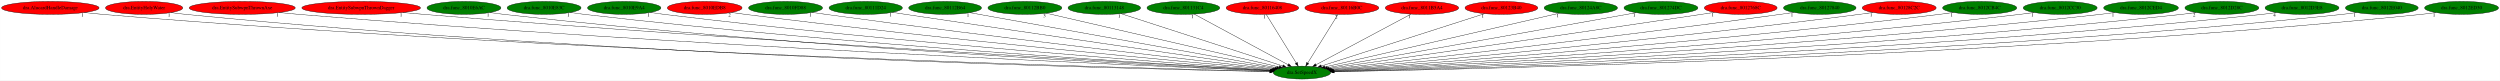
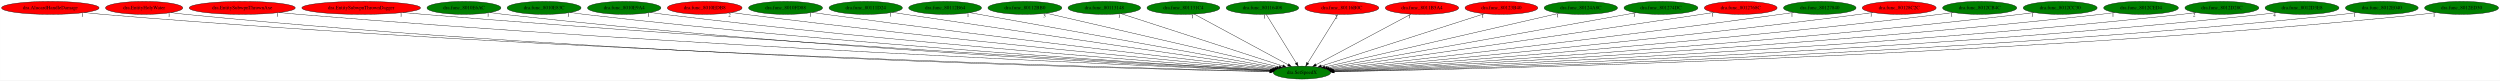
<svg xmlns="http://www.w3.org/2000/svg" xmlns:xlink="http://www.w3.org/1999/xlink" width="6957pt" height="224pt" viewBox="0.00 0.00 6956.53 224.00">
  <g id="graph0" class="graph" transform="scale(1 1) rotate(0) translate(4 220)">
    <polygon fill="white" stroke="transparent" points="-4,4 -4,-220 6952.53,-220 6952.53,4 -4,4" />
    <g id="node1" class="node">
      <ellipse fill="green" stroke="black" cx="3618.84" cy="-18" rx="79.89" ry="18" />
      <text text-anchor="middle" x="3618.84" y="-14.3" font-family="Times,serif" font-size="14.00">dra.SetSpeedX</text>
    </g>
    <g id="node2" class="node">
      <g id="a_node2">
        <a xlink:href="dra.AlucardHandleDamage.svg" xlink:title="dra.AlucardHandleDamage">
          <ellipse fill="red" stroke="black" cx="135.84" cy="-198" rx="135.68" ry="18" />
          <text text-anchor="middle" x="135.84" y="-194.3" font-family="Times,serif" font-size="14.00">dra.AlucardHandleDamage</text>
        </a>
      </g>
    </g>
    <g id="edge1" class="edge">
      <path fill="none" stroke="black" d="M230.12,-185C246.99,-183.12 264.42,-181.36 280.84,-180 1568.96,-73.55 3142.97,-30.45 3529.85,-21.05" />
      <polygon fill="black" stroke="black" points="3529.94,-24.55 3539.86,-20.81 3529.77,-17.55 3529.94,-24.55" />
      <text text-anchor="middle" x="225.12" y="-173.8" font-family="Times,serif" font-size="14.00">1</text>
    </g>
    <g id="node3" class="node">
      <g id="a_node3">
        <a xlink:href="dra.EntityHolyWater.svg" xlink:title="dra.EntityHolyWater">
          <ellipse fill="red" stroke="black" cx="396.84" cy="-198" rx="107.48" ry="18" />
          <text text-anchor="middle" x="396.84" y="-194.3" font-family="Times,serif" font-size="14.00">dra.EntityHolyWater</text>
        </a>
      </g>
    </g>
    <g id="edge2" class="edge">
      <path fill="none" stroke="black" d="M471.28,-185.04C485.07,-183.12 499.37,-181.33 512.84,-180 1702.64,-62.24 3157.91,-27.74 3529.29,-20.57" />
      <polygon fill="black" stroke="black" points="3529.51,-24.07 3539.44,-20.38 3529.37,-17.07 3529.51,-24.07" />
      <text text-anchor="middle" x="466.28" y="-173.84" font-family="Times,serif" font-size="14.00">1</text>
    </g>
    <g id="node4" class="node">
      <g id="a_node4">
        <a xlink:href="dra.EntitySubwpnThrownAxe.svg" xlink:title="dra.EntitySubwpnThrownAxe">
          <ellipse fill="red" stroke="black" cx="669.84" cy="-198" rx="147.57" ry="18" />
          <text text-anchor="middle" x="669.84" y="-194.3" font-family="Times,serif" font-size="14.00">dra.EntitySubwpnThrownAxe</text>
        </a>
      </g>
    </g>
    <g id="edge3" class="edge">
      <path fill="none" stroke="black" d="M772.8,-185.1C790.8,-183.24 809.35,-181.45 826.84,-180 1889.97,-91.85 3184.85,-36.42 3530.55,-22.47" />
      <polygon fill="black" stroke="black" points="3530.89,-25.96 3540.74,-22.06 3530.61,-18.97 3530.89,-25.96" />
      <text text-anchor="middle" x="767.8" y="-173.9" font-family="Times,serif" font-size="14.00">1</text>
    </g>
    <g id="node5" class="node">
      <g id="a_node5">
        <a xlink:href="dra.EntitySubwpnThrownDagger.svg" xlink:title="dra.EntitySubwpnThrownDagger">
          <ellipse fill="red" stroke="black" cx="1000.84" cy="-198" rx="165.17" ry="18" />
          <text text-anchor="middle" x="1000.84" y="-194.3" font-family="Times,serif" font-size="14.00">dra.EntitySubwpnThrownDagger</text>
        </a>
      </g>
    </g>
    <g id="edge4" class="edge">
      <path fill="none" stroke="black" d="M1116.85,-185.15C1136.21,-183.32 1156.08,-181.53 1174.84,-180 2096.68,-104.62 3216.4,-41.11 3532.24,-23.71" />
      <polygon fill="black" stroke="black" points="3532.45,-27.21 3542.24,-23.16 3532.06,-20.22 3532.45,-27.21" />
      <text text-anchor="middle" x="1111.85" y="-173.95" font-family="Times,serif" font-size="14.00">1</text>
    </g>
    <g id="node6" class="node">
      <g id="a_node6">
        <a xlink:href="dra.func_8010E6AC.svg" xlink:title="dra.func_8010E6AC">
          <ellipse fill="green" stroke="black" cx="1286.84" cy="-198" rx="102.88" ry="18" />
          <text text-anchor="middle" x="1286.84" y="-194.3" font-family="Times,serif" font-size="14.00">dra.func_8010E6AC</text>
        </a>
      </g>
    </g>
    <g id="edge5" class="edge">
      <path fill="none" stroke="black" d="M1358.97,-185.1C1371.89,-183.21 1385.25,-181.42 1397.84,-180 2224.57,-86.88 3230.82,-36.55 3530.57,-22.87" />
      <polygon fill="black" stroke="black" points="3531.1,-26.35 3540.93,-22.4 3530.78,-19.36 3531.1,-26.35" />
      <text text-anchor="middle" x="1353.97" y="-173.9" font-family="Times,serif" font-size="14.00">1</text>
    </g>
    <g id="node7" class="node">
      <g id="a_node7">
        <a xlink:href="dra.func_8010E83C.svg" xlink:title="dra.func_8010E83C">
          <ellipse fill="green" stroke="black" cx="1509.84" cy="-198" rx="102.88" ry="18" />
          <text text-anchor="middle" x="1509.84" y="-194.3" font-family="Times,serif" font-size="14.00">dra.func_8010E83C</text>
        </a>
      </g>
    </g>
    <g id="edge6" class="edge">
      <path fill="none" stroke="black" d="M1582.34,-185.24C1595.46,-183.32 1609.04,-181.49 1621.84,-180 2358.6,-94.49 3253.55,-39.73 3531.97,-23.82" />
      <polygon fill="black" stroke="black" points="3532.22,-27.31 3542.01,-23.25 3531.82,-20.32 3532.22,-27.31" />
      <text text-anchor="middle" x="1577.34" y="-174.04" font-family="Times,serif" font-size="14.00">1</text>
    </g>
    <g id="node8" class="node">
      <g id="a_node8">
        <a xlink:href="dra.func_8010E9A4.svg" xlink:title="dra.func_8010E9A4">
          <ellipse fill="green" stroke="black" cx="1732.84" cy="-198" rx="102.08" ry="18" />
          <text text-anchor="middle" x="1732.84" y="-194.3" font-family="Times,serif" font-size="14.00">dra.func_8010E9A4</text>
        </a>
      </g>
    </g>
    <g id="edge7" class="edge">
      <path fill="none" stroke="black" d="M1805.3,-185.25C1818.12,-183.35 1831.36,-181.52 1843.84,-180 2491.72,-101.08 3277,-42.91 3533.41,-24.87" />
      <polygon fill="black" stroke="black" points="3533.67,-28.37 3543.4,-24.17 3533.18,-21.38 3533.67,-28.37" />
      <text text-anchor="middle" x="1800.3" y="-174.05" font-family="Times,serif" font-size="14.00">1</text>
    </g>
    <g id="node9" class="node">
      <g id="a_node9">
        <a xlink:href="dra.func_8010EDB8.svg" xlink:title="dra.func_8010EDB8">
          <ellipse fill="red" stroke="black" cx="1956.84" cy="-198" rx="103.98" ry="18" />
          <text text-anchor="middle" x="1956.84" y="-194.3" font-family="Times,serif" font-size="14.00">dra.func_8010EDB8</text>
        </a>
      </g>
    </g>
    <g id="edge8" class="edge">
      <path fill="none" stroke="black" d="M2030.93,-185.36C2043.88,-183.46 2057.24,-181.6 2069.84,-180 2628.47,-108.99 3303.43,-46.95 3535.66,-26.29" />
      <polygon fill="black" stroke="black" points="3536.07,-29.77 3545.72,-25.4 3535.45,-22.8 3536.07,-29.77" />
      <text text-anchor="middle" x="2025.93" y="-174.16" font-family="Times,serif" font-size="14.00">2</text>
    </g>
    <g id="node10" class="node">
      <g id="a_node10">
        <a xlink:href="dra.func_8010FD88.svg" xlink:title="dra.func_8010FD88">
          <ellipse fill="green" stroke="black" cx="2181.84" cy="-198" rx="102.88" ry="18" />
          <text text-anchor="middle" x="2181.84" y="-194.3" font-family="Times,serif" font-size="14.00">dra.func_8010FD88</text>
        </a>
      </g>
    </g>
    <g id="edge9" class="edge">
      <path fill="none" stroke="black" d="M2255.89,-185.44C2268.54,-183.56 2281.56,-181.68 2293.84,-180 2764.88,-115.65 3331.92,-51.04 3538.56,-27.91" />
      <polygon fill="black" stroke="black" points="3539.16,-31.37 3548.71,-26.78 3538.39,-24.41 3539.16,-31.37" />
      <text text-anchor="middle" x="2250.89" y="-174.24" font-family="Times,serif" font-size="14.00">1</text>
    </g>
    <g id="node11" class="node">
      <g id="a_node11">
        <a xlink:href="dra.func_80111D24.svg" xlink:title="dra.func_80111D24">
          <ellipse fill="green" stroke="black" cx="2404.84" cy="-198" rx="102.08" ry="18" />
          <text text-anchor="middle" x="2404.84" y="-194.3" font-family="Times,serif" font-size="14.00">dra.func_80111D24</text>
        </a>
      </g>
    </g>
    <g id="edge10" class="edge">
      <path fill="none" stroke="black" d="M2478.86,-185.59C2491.21,-183.71 2503.88,-181.79 2515.84,-180 2901.9,-122.26 3364.36,-55.56 3543.15,-29.86" />
      <polygon fill="black" stroke="black" points="3543.83,-33.3 3553.23,-28.41 3542.84,-26.37 3543.83,-33.3" />
      <text text-anchor="middle" x="2473.86" y="-174.39" font-family="Times,serif" font-size="14.00">1</text>
    </g>
    <g id="node12" class="node">
      <g id="a_node12">
        <a xlink:href="dra.func_80112B64.svg" xlink:title="dra.func_80112B64">
          <ellipse fill="green" stroke="black" cx="2625.84" cy="-198" rx="101.28" ry="18" />
          <text text-anchor="middle" x="2625.84" y="-194.3" font-family="Times,serif" font-size="14.00">dra.func_80112B64</text>
        </a>
      </g>
    </g>
    <g id="edge11" class="edge">
      <path fill="none" stroke="black" d="M2694.48,-184.7C2875.66,-152.22 3365.33,-64.44 3548.46,-31.62" />
      <polygon fill="black" stroke="black" points="3549.29,-35.02 3558.51,-29.81 3548.05,-28.13 3549.29,-35.02" />
      <text text-anchor="middle" x="2689.48" y="-173.5" font-family="Times,serif" font-size="14.00">1</text>
    </g>
    <g id="node13" class="node">
      <g id="a_node13">
        <a xlink:href="dra.func_80112BB0.svg" xlink:title="dra.func_80112BB0">
          <ellipse fill="green" stroke="black" cx="2847.84" cy="-198" rx="102.88" ry="18" />
          <text text-anchor="middle" x="2847.84" y="-194.3" font-family="Times,serif" font-size="14.00">dra.func_80112BB0</text>
        </a>
      </g>
    </g>
    <g id="edge12" class="edge">
      <path fill="none" stroke="black" d="M2907.38,-183.25C3049.66,-150.41 3408.46,-67.57 3555,-33.74" />
      <polygon fill="black" stroke="black" points="3556.22,-37.05 3565.18,-31.39 3554.65,-30.23 3556.22,-37.05" />
      <text text-anchor="middle" x="2902.38" y="-172.05" font-family="Times,serif" font-size="14.00">3</text>
    </g>
    <g id="node14" class="node">
      <g id="a_node14">
        <a xlink:href="dra.func_80113148.svg" xlink:title="dra.func_80113148">
          <ellipse fill="green" stroke="black" cx="3068.84" cy="-198" rx="100.98" ry="18" />
          <text text-anchor="middle" x="3068.84" y="-194.3" font-family="Times,serif" font-size="14.00">dra.func_80113148</text>
        </a>
      </g>
    </g>
    <g id="edge13" class="edge">
      <path fill="none" stroke="black" d="M3115.26,-181.98C3216.72,-149.14 3457.75,-71.13 3565.36,-36.31" />
      <polygon fill="black" stroke="black" points="3566.6,-39.58 3575.04,-33.18 3564.45,-32.92 3566.6,-39.58" />
      <text text-anchor="middle" x="3110.26" y="-170.78" font-family="Times,serif" font-size="14.00">1</text>
    </g>
    <g id="node15" class="node">
      <g id="a_node15">
        <a xlink:href="dra.func_801131C4.svg" xlink:title="dra.func_801131C4">
          <ellipse fill="green" stroke="black" cx="3288.84" cy="-198" rx="101.28" ry="18" />
          <text text-anchor="middle" x="3288.84" y="-194.3" font-family="Times,serif" font-size="14.00">dra.func_801131C4</text>
        </a>
      </g>
    </g>
    <g id="edge14" class="edge">
      <path fill="none" stroke="black" d="M3319,-180.73C3379.18,-148.27 3514.06,-75.52 3580.44,-39.71" />
      <polygon fill="black" stroke="black" points="3582.2,-42.74 3589.34,-34.91 3578.88,-36.58 3582.2,-42.74" />
      <text text-anchor="middle" x="3314" y="-169.53" font-family="Times,serif" font-size="14.00">1</text>
    </g>
    <g id="node16" class="node">
      <g id="a_node16">
        <a xlink:href="dra.func_80116408.svg" xlink:title="dra.func_80116408">
-           <ellipse fill="red" stroke="black" cx="3508.84" cy="-198" rx="100.98" ry="18" />
+           <ellipse fill="green" stroke="black" cx="3508.84" cy="-198" rx="100.98" ry="18" />
          <text text-anchor="middle" x="3508.84" y="-194.3" font-family="Times,serif" font-size="14.00">dra.func_80116408</text>
        </a>
      </g>
    </g>
    <g id="edge15" class="edge">
      <path fill="none" stroke="black" d="M3519.39,-179.93C3538.77,-148.57 3580.15,-81.6 3602.95,-44.71" />
      <polygon fill="black" stroke="black" points="3606.04,-46.36 3608.32,-36.02 3600.09,-42.68 3606.04,-46.36" />
      <text text-anchor="middle" x="3514.39" y="-168.73" font-family="Times,serif" font-size="14.00">1</text>
    </g>
    <g id="node17" class="node">
      <g id="a_node17">
        <a xlink:href="dra.func_80116B0C.svg" xlink:title="dra.func_80116B0C">
          <ellipse fill="red" stroke="black" cx="3729.84" cy="-198" rx="102.88" ry="18" />
          <text text-anchor="middle" x="3729.84" y="-194.3" font-family="Times,serif" font-size="14.00">dra.func_80116B0C</text>
        </a>
      </g>
    </g>
    <g id="edge16" class="edge">
      <path fill="none" stroke="black" d="M3719.19,-179.93C3699.64,-148.57 3657.88,-81.6 3634.87,-44.71" />
      <polygon fill="black" stroke="black" points="3637.71,-42.65 3629.45,-36.02 3631.77,-46.35 3637.71,-42.65" />
      <text text-anchor="middle" x="3714.19" y="-168.73" font-family="Times,serif" font-size="14.00">2</text>
    </g>
    <g id="node18" class="node">
      <g id="a_node18">
        <a xlink:href="dra.func_8011B5A4.svg" xlink:title="dra.func_8011B5A4">
          <ellipse fill="red" stroke="black" cx="3952.84" cy="-198" rx="102.08" ry="18" />
          <text text-anchor="middle" x="3952.84" y="-194.3" font-family="Times,serif" font-size="14.00">dra.func_8011B5A4</text>
        </a>
      </g>
    </g>
    <g id="edge17" class="edge">
      <path fill="none" stroke="black" d="M3922.31,-180.73C3861.41,-148.27 3724.89,-75.52 3657.7,-39.71" />
      <polygon fill="black" stroke="black" points="3659.16,-36.52 3648.69,-34.91 3655.87,-42.7 3659.16,-36.52" />
      <text text-anchor="middle" x="3917.31" y="-169.53" font-family="Times,serif" font-size="14.00">1</text>
    </g>
    <g id="node19" class="node">
      <g id="a_node19">
        <a xlink:href="dra.func_80123B40.svg" xlink:title="dra.func_80123B40">
          <ellipse fill="red" stroke="black" cx="4173.84" cy="-198" rx="101.28" ry="18" />
          <text text-anchor="middle" x="4173.84" y="-194.3" font-family="Times,serif" font-size="14.00">dra.func_80123B40</text>
        </a>
      </g>
    </g>
    <g id="edge18" class="edge">
      <path fill="none" stroke="black" d="M4127,-181.98C4024.61,-149.14 3781.39,-71.13 3672.8,-36.31" />
      <polygon fill="black" stroke="black" points="3673.63,-32.9 3663.04,-33.18 3671.49,-39.56 3673.63,-32.9" />
      <text text-anchor="middle" x="4122" y="-170.78" font-family="Times,serif" font-size="14.00">1</text>
    </g>
    <g id="node20" class="node">
      <g id="a_node20">
        <a xlink:href="dra.func_80124A8C.svg" xlink:title="dra.func_80124A8C">
          <ellipse fill="green" stroke="black" cx="4394.84" cy="-198" rx="102.08" ry="18" />
          <text text-anchor="middle" x="4394.84" y="-194.3" font-family="Times,serif" font-size="14.00">dra.func_80124A8C</text>
        </a>
      </g>
    </g>
    <g id="edge19" class="edge">
      <path fill="none" stroke="black" d="M4335.24,-183.33C4192.04,-150.48 3829.64,-67.35 3682.45,-33.59" />
      <polygon fill="black" stroke="black" points="3683.18,-30.17 3672.65,-31.34 3681.61,-36.99 3683.18,-30.17" />
      <text text-anchor="middle" x="4330.24" y="-172.13" font-family="Times,serif" font-size="14.00">1</text>
    </g>
    <g id="node21" class="node">
      <g id="a_node21">
        <a xlink:href="dra.func_801274DC.svg" xlink:title="dra.func_801274DC">
          <ellipse fill="green" stroke="black" cx="4617.84" cy="-198" rx="102.88" ry="18" />
          <text text-anchor="middle" x="4617.84" y="-194.3" font-family="Times,serif" font-size="14.00">dra.func_801274DC</text>
        </a>
      </g>
    </g>
    <g id="edge20" class="edge">
      <path fill="none" stroke="black" d="M4548.38,-184.62C4365.77,-152.09 3873.61,-64.39 3689.57,-31.6" />
      <polygon fill="black" stroke="black" points="3689.92,-28.11 3679.46,-29.8 3688.69,-35 3689.92,-28.11" />
      <text text-anchor="middle" x="4543.38" y="-173.42" font-family="Times,serif" font-size="14.00">1</text>
    </g>
    <g id="node22" class="node">
      <g id="a_node22">
        <a xlink:href="dra.func_8012768C.svg" xlink:title="dra.func_8012768C">
          <ellipse fill="red" stroke="black" cx="4839.84" cy="-198" rx="101.28" ry="18" />
          <text text-anchor="middle" x="4839.84" y="-194.3" font-family="Times,serif" font-size="14.00">dra.func_8012768C</text>
        </a>
      </g>
    </g>
    <g id="edge21" class="edge">
      <path fill="none" stroke="black" d="M4766.48,-185.56C4754.25,-183.69 4741.69,-181.77 4729.84,-180 4340.81,-121.75 3874.63,-55.28 3694.76,-29.75" />
      <polygon fill="black" stroke="black" points="3695,-26.25 3684.61,-28.31 3694.02,-33.18 3695,-26.25" />
      <text text-anchor="middle" x="4761.48" y="-174.36" font-family="Times,serif" font-size="14.00">1</text>
    </g>
    <g id="node23" class="node">
      <g id="a_node23">
        <a xlink:href="dra.func_80127840.svg" xlink:title="dra.func_80127840">
          <ellipse fill="green" stroke="black" cx="5059.84" cy="-198" rx="100.98" ry="18" />
          <text text-anchor="middle" x="5059.84" y="-194.3" font-family="Times,serif" font-size="14.00">dra.func_80127840</text>
        </a>
      </g>
    </g>
    <g id="edge22" class="edge">
      <path fill="none" stroke="black" d="M4987.4,-185.46C4974.89,-183.56 4961.99,-181.67 4949.84,-180 4476.48,-114.81 3906.41,-50.64 3699.12,-27.78" />
      <polygon fill="black" stroke="black" points="3699.26,-24.27 3688.93,-26.65 3698.49,-31.23 3699.26,-24.27" />
      <text text-anchor="middle" x="4982.4" y="-174.26" font-family="Times,serif" font-size="14.00">1</text>
    </g>
    <g id="node24" class="node">
      <g id="a_node24">
        <a xlink:href="dra.func_80128C2C.svg" xlink:title="dra.func_80128C2C">
          <ellipse fill="red" stroke="black" cx="5280.84" cy="-198" rx="102.88" ry="18" />
          <text text-anchor="middle" x="5280.84" y="-194.3" font-family="Times,serif" font-size="14.00">dra.func_80128C2C</text>
        </a>
      </g>
    </g>
    <g id="edge23" class="edge">
      <path fill="none" stroke="black" d="M5207.77,-185.29C5195.13,-183.42 5182.12,-181.58 5169.84,-180 4610.58,-108.19 3934.69,-46.66 3702.13,-26.21" />
      <polygon fill="black" stroke="black" points="3702.32,-22.72 3692.06,-25.33 3701.71,-29.69 3702.32,-22.72" />
      <text text-anchor="middle" x="5202.77" y="-174.09" font-family="Times,serif" font-size="14.00">1</text>
    </g>
    <g id="node25" class="node">
      <g id="a_node25">
        <a xlink:href="dra.func_8012CB4C.svg" xlink:title="dra.func_8012CB4C">
          <ellipse fill="green" stroke="black" cx="5504.84" cy="-198" rx="103.18" ry="18" />
          <text text-anchor="middle" x="5504.84" y="-194.3" font-family="Times,serif" font-size="14.00">dra.func_8012CB4C</text>
        </a>
      </g>
    </g>
    <g id="edge24" class="edge">
      <path fill="none" stroke="black" d="M5431.73,-185.26C5418.79,-183.36 5405.43,-181.53 5392.84,-180 4745.26,-101.54 3960.46,-43.07 3704.21,-24.92" />
      <polygon fill="black" stroke="black" points="3704.45,-21.43 3694.23,-24.21 3703.95,-28.41 3704.45,-21.43" />
      <text text-anchor="middle" x="5426.73" y="-174.06" font-family="Times,serif" font-size="14.00">1</text>
    </g>
    <g id="node26" class="node">
      <g id="a_node26">
        <a xlink:href="dra.func_8012CC30.svg" xlink:title="dra.func_8012CC30">
          <ellipse fill="green" stroke="black" cx="5728.84" cy="-198" rx="102.88" ry="18" />
          <text text-anchor="middle" x="5728.84" y="-194.3" font-family="Times,serif" font-size="14.00">dra.func_8012CC30</text>
        </a>
      </g>
    </g>
    <g id="edge25" class="edge">
      <path fill="none" stroke="black" d="M5656.34,-185.24C5643.21,-183.32 5629.63,-181.48 5616.84,-180 4879.71,-94.47 3984.31,-39.72 3705.75,-23.82" />
      <polygon fill="black" stroke="black" points="3705.89,-20.32 3695.71,-23.24 3705.49,-27.31 3705.89,-20.32" />
      <text text-anchor="middle" x="5651.34" y="-174.04" font-family="Times,serif" font-size="14.00">1</text>
    </g>
    <g id="node27" class="node">
      <g id="a_node27">
        <a xlink:href="dra.func_8012CED4.svg" xlink:title="dra.func_8012CED4">
          <ellipse fill="green" stroke="black" cx="5953.84" cy="-198" rx="103.98" ry="18" />
          <text text-anchor="middle" x="5953.84" y="-194.3" font-family="Times,serif" font-size="14.00">dra.func_8012CED4</text>
        </a>
      </g>
    </g>
    <g id="edge26" class="edge">
      <path fill="none" stroke="black" d="M5880.7,-185.16C5867.46,-183.25 5853.75,-181.44 5840.84,-180 5013.61,-87.94 4007,-36.89 3707.14,-22.95" />
      <polygon fill="black" stroke="black" points="3706.92,-19.44 3696.77,-22.47 3706.6,-26.43 3706.92,-19.44" />
      <text text-anchor="middle" x="5875.7" y="-173.96" font-family="Times,serif" font-size="14.00">1</text>
    </g>
    <g id="node28" class="node">
      <g id="a_node28">
        <a xlink:href="dra.func_8012D28C.svg" xlink:title="dra.func_8012D28C">
          <ellipse fill="green" stroke="black" cx="6178.84" cy="-198" rx="102.88" ry="18" />
          <text text-anchor="middle" x="6178.84" y="-194.3" font-family="Times,serif" font-size="14.00">dra.func_8012D28C</text>
        </a>
      </g>
    </g>
    <g id="edge27" class="edge">
      <path fill="none" stroke="black" d="M6106.66,-185.12C6093.44,-183.21 6079.74,-181.4 6066.84,-180 5147.39,-80.17 4026.47,-33.86 3707.37,-22.1" />
      <polygon fill="black" stroke="black" points="3707.38,-18.6 3697.26,-21.73 3707.12,-25.6 3707.38,-18.6" />
      <text text-anchor="middle" x="6101.66" y="-173.92" font-family="Times,serif" font-size="14.00">2</text>
    </g>
    <g id="node29" class="node">
      <g id="a_node29">
        <a xlink:href="dra.func_8012D3E8.svg" xlink:title="dra.func_8012D3E8">
          <ellipse fill="green" stroke="black" cx="6401.84" cy="-198" rx="102.88" ry="18" />
          <text text-anchor="middle" x="6401.84" y="-194.3" font-family="Times,serif" font-size="14.00">dra.func_8012D3E8</text>
        </a>
      </g>
    </g>
    <g id="edge28" class="edge">
      <path fill="none" stroke="black" d="M6330.31,-185.06C6317.21,-183.15 6303.63,-181.36 6290.84,-180 5280.03,-72.37 4045.86,-31.13 3707.96,-21.4" />
      <polygon fill="black" stroke="black" points="3707.84,-17.9 3697.75,-21.11 3707.64,-24.89 3707.84,-17.9" />
      <text text-anchor="middle" x="6325.31" y="-173.86" font-family="Times,serif" font-size="14.00">4</text>
    </g>
    <g id="node30" class="node">
      <g id="a_node30">
        <a xlink:href="dra.func_8012E040.svg" xlink:title="dra.func_8012E040">
          <ellipse fill="green" stroke="black" cx="6623.84" cy="-198" rx="101.28" ry="18" />
          <text text-anchor="middle" x="6623.84" y="-194.3" font-family="Times,serif" font-size="14.00">dra.func_8012E040</text>
        </a>
      </g>
    </g>
    <g id="edge29" class="edge">
      <path fill="none" stroke="black" d="M6553.26,-185.05C6540.18,-183.13 6526.62,-181.34 6513.84,-180 5411.73,-64.47 4064.31,-28.58 3708.46,-20.79" />
      <polygon fill="black" stroke="black" points="3708.29,-17.29 3698.22,-20.57 3708.14,-24.29 3708.29,-17.29" />
      <text text-anchor="middle" x="6548.26" y="-173.85" font-family="Times,serif" font-size="14.00">1</text>
    </g>
    <g id="node31" class="node">
      <g id="a_node31">
        <a xlink:href="dra.func_8012ED30.svg" xlink:title="dra.func_8012ED30">
          <ellipse fill="green" stroke="black" cx="6845.84" cy="-198" rx="102.88" ry="18" />
          <text text-anchor="middle" x="6845.84" y="-194.3" font-family="Times,serif" font-size="14.00">dra.func_8012ED30</text>
        </a>
      </g>
    </g>
    <g id="edge30" class="edge">
      <path fill="none" stroke="black" d="M6774.27,-185.06C6760.87,-183.13 6746.95,-181.33 6733.84,-180 5540.56,-58.9 4080.36,-26.83 3708.35,-20.39" />
      <polygon fill="black" stroke="black" points="3708.25,-16.88 3698.19,-20.21 3708.13,-23.88 3708.25,-16.88" />
      <text text-anchor="middle" x="6769.27" y="-173.86" font-family="Times,serif" font-size="14.00">1</text>
    </g>
  </g>
</svg>
